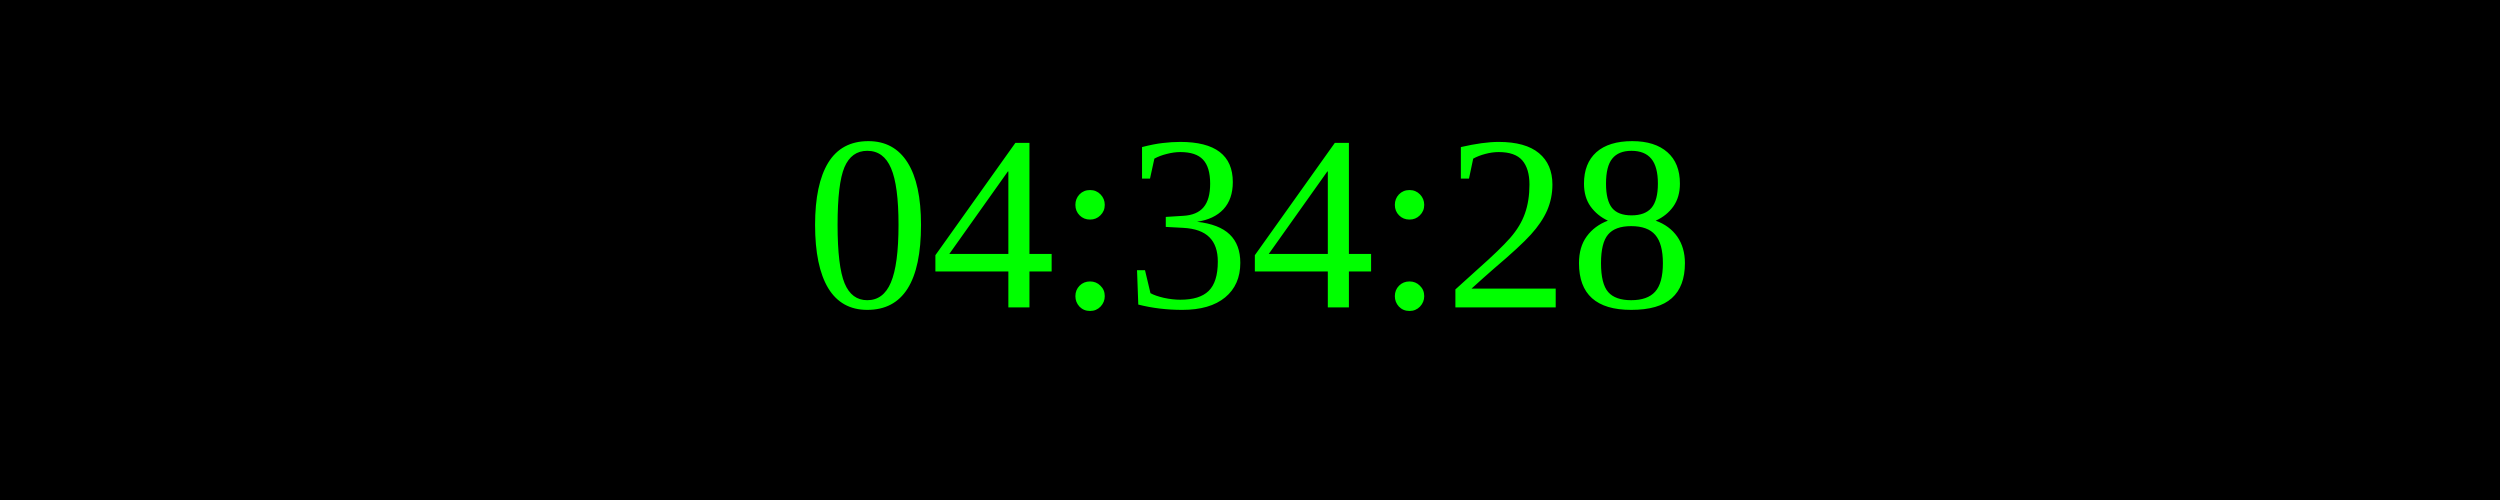
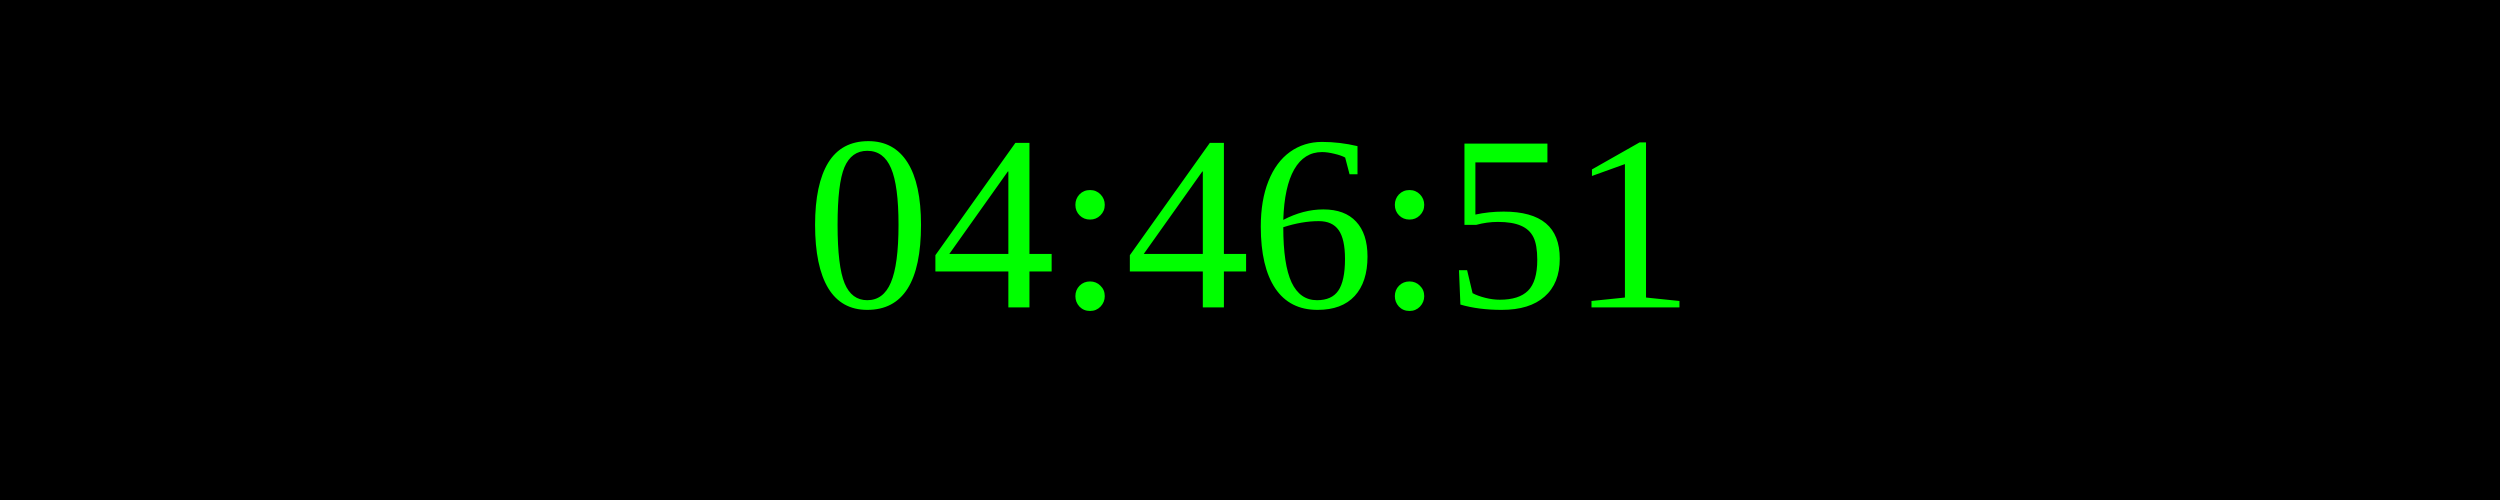
<svg xmlns="http://www.w3.org/2000/svg" width="250" height="50">
  <rect width="100%" height="100%" fill="black" />
  <text x="50%" y="50%" font-size="25" fill="lime" text-anchor="middle" dominant-baseline="middle">
- 04:34:28
+ 04:46:51
</text>
</svg>
